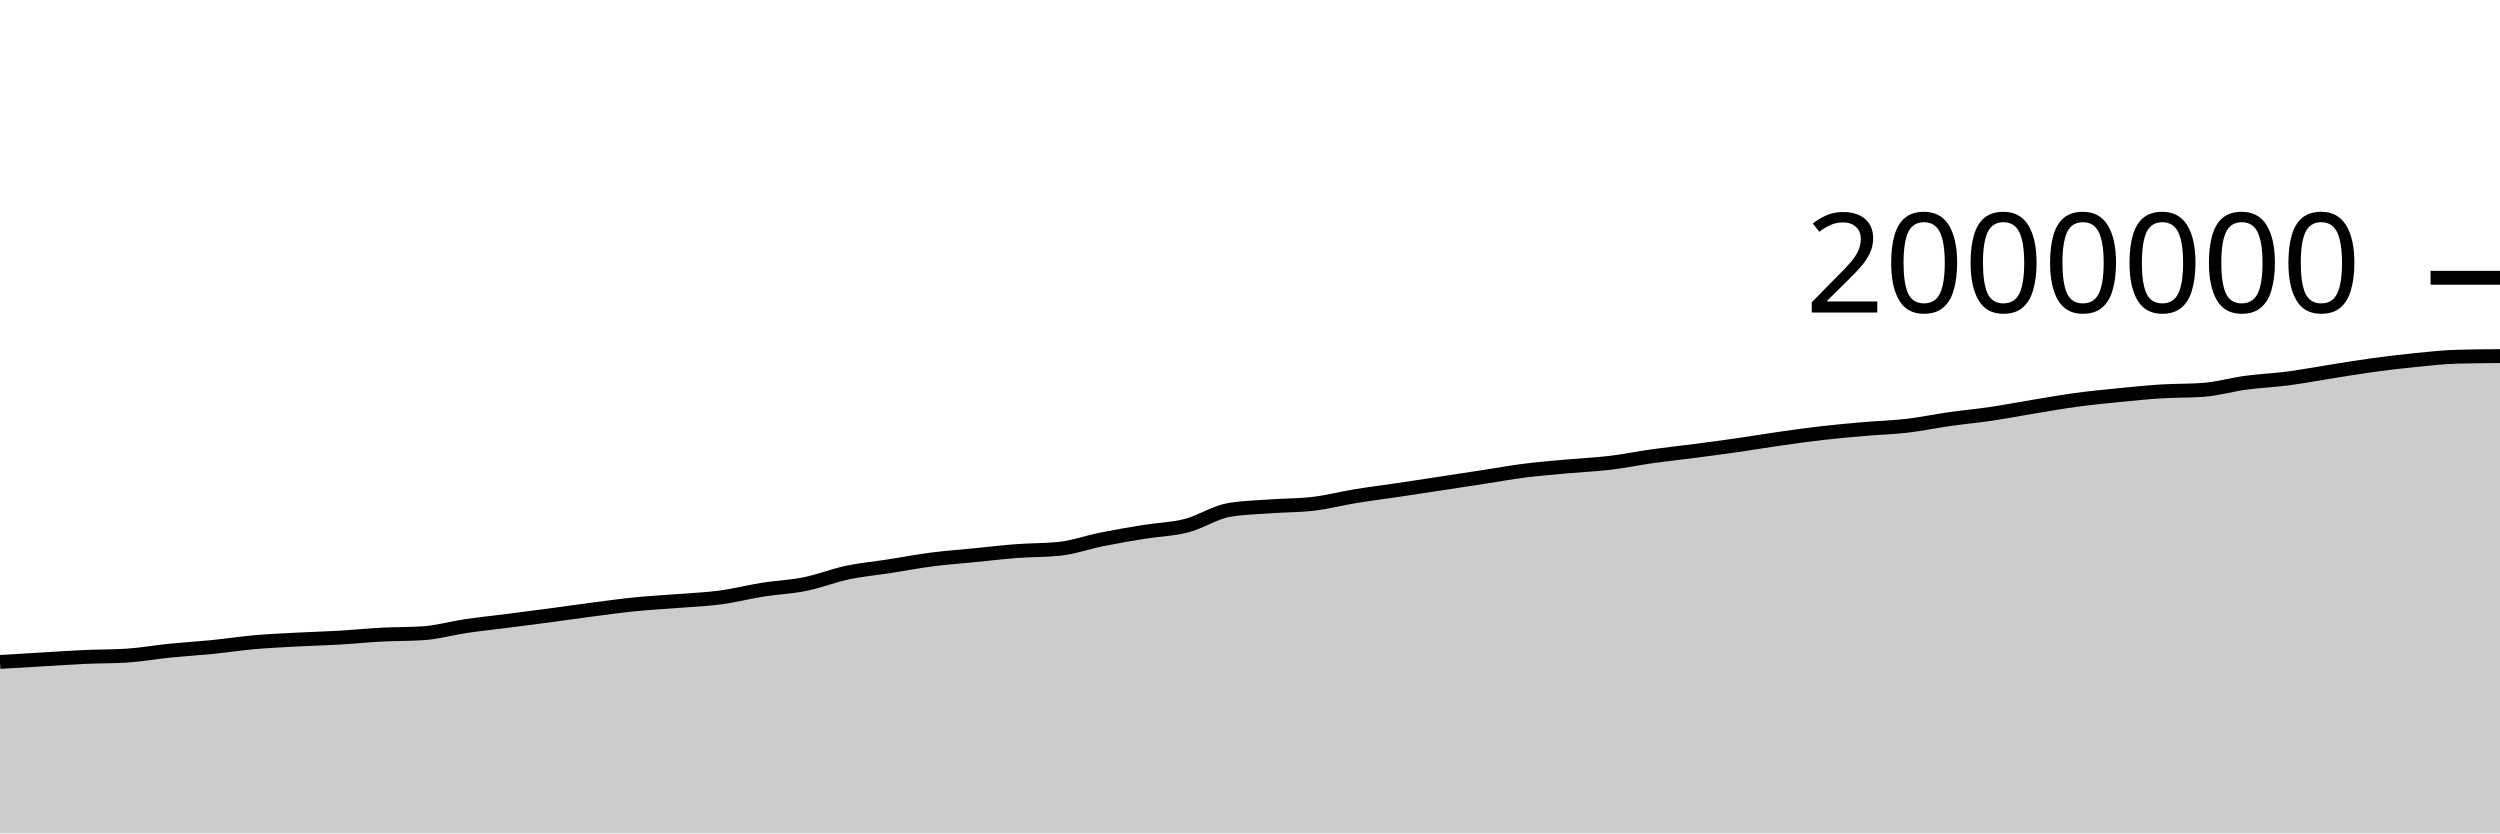
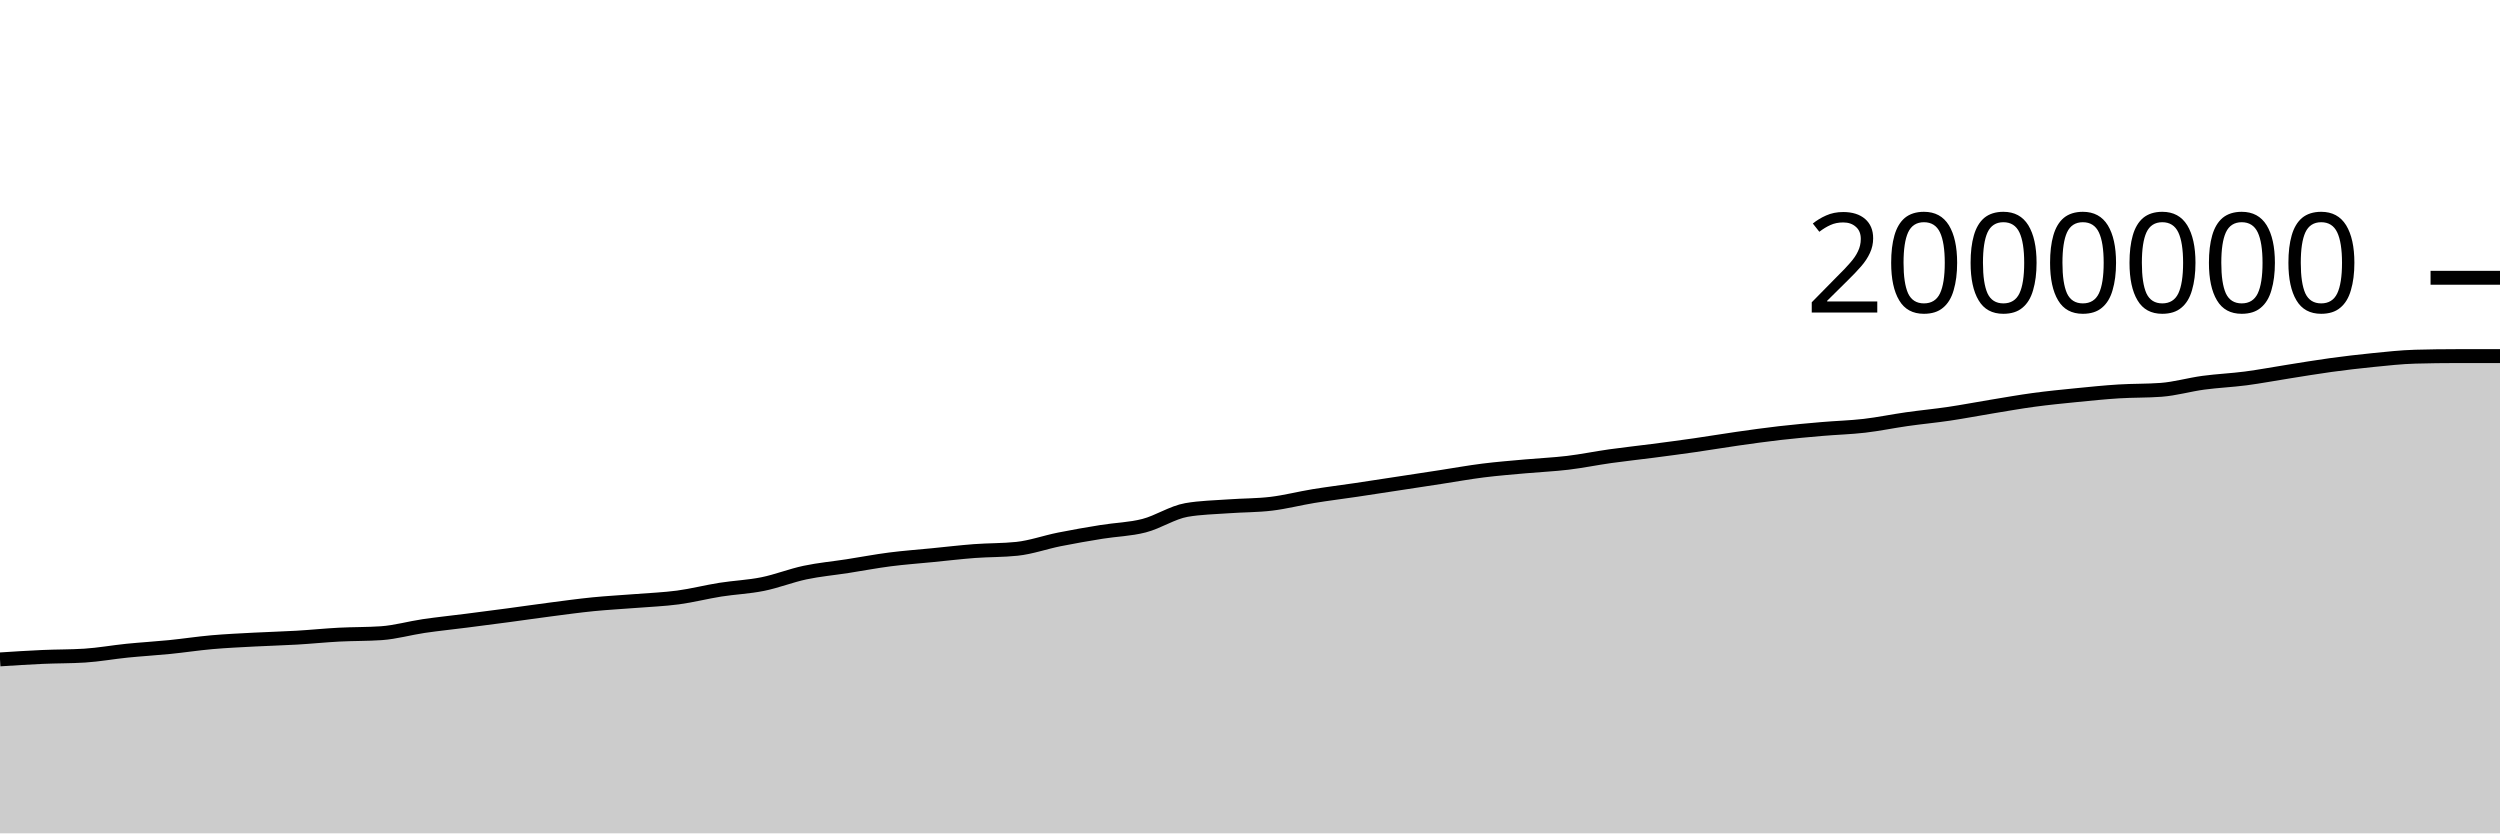
<svg xmlns="http://www.w3.org/2000/svg" viewBox="0 0 180 60">
  <g transform="translate(0,20)">
-     <path class="area" fill="rgba(0, 0, 0, 0.2)" d="M0,27.659C1.017,27.598,2.034,27.537,3.051,27.477C4.068,27.417,5.085,27.346,6.102,27.3C7.119,27.254,8.136,27.268,9.153,27.204C10.169,27.139,11.186,26.952,12.203,26.849C13.22,26.747,14.237,26.689,15.254,26.588C16.271,26.486,17.288,26.329,18.305,26.239C19.322,26.15,20.339,26.104,21.356,26.05C22.373,25.995,23.39,25.971,24.407,25.912C25.424,25.853,26.441,25.748,27.458,25.694C28.475,25.641,29.492,25.66,30.508,25.59C31.525,25.52,32.542,25.225,33.559,25.075C34.576,24.926,35.593,24.823,36.61,24.693C37.627,24.563,38.644,24.431,39.661,24.296C40.678,24.16,41.695,24.01,42.712,23.879C43.729,23.747,44.746,23.606,45.763,23.505C46.78,23.404,47.797,23.353,48.814,23.272C49.831,23.191,50.847,23.153,51.864,23.018C52.881,22.882,53.898,22.618,54.915,22.457C55.932,22.297,56.949,22.259,57.966,22.053C58.983,21.848,60,21.44,61.017,21.225C62.034,21.01,63.051,20.92,64.068,20.762C65.085,20.604,66.102,20.409,67.119,20.278C68.136,20.147,69.153,20.075,70.169,19.974C71.186,19.874,72.203,19.753,73.22,19.676C74.237,19.6,75.254,19.622,76.271,19.515C77.288,19.408,78.305,19.04,79.322,18.837C80.339,18.633,81.356,18.458,82.373,18.294C83.39,18.129,84.407,18.112,85.424,17.849C86.441,17.587,87.458,16.897,88.475,16.719C89.492,16.542,90.508,16.529,91.525,16.454C92.542,16.379,93.559,16.393,94.576,16.271C95.593,16.149,96.61,15.883,97.627,15.717C98.644,15.551,99.661,15.427,100.678,15.276C101.695,15.125,102.712,14.967,103.729,14.812C104.746,14.657,105.763,14.502,106.78,14.346C107.797,14.19,108.814,14.005,109.831,13.877C110.847,13.749,111.864,13.671,112.881,13.578C113.898,13.486,114.915,13.444,115.932,13.322C116.949,13.2,117.966,12.99,118.983,12.847C120,12.704,121.017,12.597,122.034,12.464C123.051,12.332,124.068,12.198,125.085,12.052C126.102,11.906,127.119,11.733,128.136,11.588C129.153,11.443,130.169,11.3,131.186,11.183C132.203,11.067,133.22,10.975,134.237,10.888C135.254,10.8,136.271,10.775,137.288,10.657C138.305,10.539,139.322,10.325,140.339,10.181C141.356,10.036,142.373,9.942,143.39,9.791C144.407,9.64,145.424,9.442,146.441,9.276C147.458,9.109,148.475,8.927,149.492,8.79C150.508,8.652,151.525,8.552,152.542,8.451C153.559,8.35,154.576,8.246,155.593,8.182C156.61,8.118,157.627,8.144,158.644,8.069C159.661,7.993,160.678,7.694,161.695,7.557C162.712,7.42,163.729,7.379,164.746,7.246C165.763,7.112,166.78,6.918,167.797,6.758C168.814,6.598,169.831,6.425,170.847,6.286C171.864,6.147,172.881,6.026,173.898,5.925C174.915,5.824,175.932,5.709,176.949,5.681C177.966,5.653,178.983,5.646,180,5.639L180,40C178.983,40,177.966,40,176.949,40C175.932,40,174.915,40,173.898,40C172.881,40,171.864,40,170.847,40C169.831,40,168.814,40,167.797,40C166.78,40,165.763,40,164.746,40C163.729,40,162.712,40,161.695,40C160.678,40,159.661,40,158.644,40C157.627,40,156.61,40,155.593,40C154.576,40,153.559,40,152.542,40C151.525,40,150.508,40,149.492,40C148.475,40,147.458,40,146.441,40C145.424,40,144.407,40,143.39,40C142.373,40,141.356,40,140.339,40C139.322,40,138.305,40,137.288,40C136.271,40,135.254,40,134.237,40C133.22,40,132.203,40,131.186,40C130.169,40,129.153,40,128.136,40C127.119,40,126.102,40,125.085,40C124.068,40,123.051,40,122.034,40C121.017,40,120,40,118.983,40C117.966,40,116.949,40,115.932,40C114.915,40,113.898,40,112.881,40C111.864,40,110.847,40,109.831,40C108.814,40,107.797,40,106.78,40C105.763,40,104.746,40,103.729,40C102.712,40,101.695,40,100.678,40C99.661,40,98.644,40,97.627,40C96.61,40,95.593,40,94.576,40C93.559,40,92.542,40,91.525,40C90.508,40,89.492,40,88.475,40C87.458,40,86.441,40,85.424,40C84.407,40,83.39,40,82.373,40C81.356,40,80.339,40,79.322,40C78.305,40,77.288,40,76.271,40C75.254,40,74.237,40,73.22,40C72.203,40,71.186,40,70.169,40C69.153,40,68.136,40,67.119,40C66.102,40,65.085,40,64.068,40C63.051,40,62.034,40,61.017,40C60,40,58.983,40,57.966,40C56.949,40,55.932,40,54.915,40C53.898,40,52.881,40,51.864,40C50.847,40,49.831,40,48.814,40C47.797,40,46.78,40,45.763,40C44.746,40,43.729,40,42.712,40C41.695,40,40.678,40,39.661,40C38.644,40,37.627,40,36.61,40C35.593,40,34.576,40,33.559,40C32.542,40,31.525,40,30.508,40C29.492,40,28.475,40,27.458,40C26.441,40,25.424,40,24.407,40C23.39,40,22.373,40,21.356,40C20.339,40,19.322,40,18.305,40C17.288,40,16.271,40,15.254,40C14.237,40,13.22,40,12.203,40C11.186,40,10.169,40,9.153,40C8.136,40,7.119,40,6.102,40C5.085,40,4.068,40,3.051,40C2.034,40,1.017,40,0,40Z" />
-     <path class="line" stroke="black" fill="none" d="M0,27.659C1.017,27.598,2.034,27.537,3.051,27.477C4.068,27.417,5.085,27.346,6.102,27.3C7.119,27.254,8.136,27.268,9.153,27.204C10.169,27.139,11.186,26.952,12.203,26.849C13.22,26.747,14.237,26.689,15.254,26.588C16.271,26.486,17.288,26.329,18.305,26.239C19.322,26.15,20.339,26.104,21.356,26.05C22.373,25.995,23.39,25.971,24.407,25.912C25.424,25.853,26.441,25.748,27.458,25.694C28.475,25.641,29.492,25.66,30.508,25.59C31.525,25.52,32.542,25.225,33.559,25.075C34.576,24.926,35.593,24.823,36.61,24.693C37.627,24.563,38.644,24.431,39.661,24.296C40.678,24.16,41.695,24.01,42.712,23.879C43.729,23.747,44.746,23.606,45.763,23.505C46.78,23.404,47.797,23.353,48.814,23.272C49.831,23.191,50.847,23.153,51.864,23.018C52.881,22.882,53.898,22.618,54.915,22.457C55.932,22.297,56.949,22.259,57.966,22.053C58.983,21.848,60,21.44,61.017,21.225C62.034,21.01,63.051,20.92,64.068,20.762C65.085,20.604,66.102,20.409,67.119,20.278C68.136,20.147,69.153,20.075,70.169,19.974C71.186,19.874,72.203,19.753,73.22,19.676C74.237,19.6,75.254,19.622,76.271,19.515C77.288,19.408,78.305,19.04,79.322,18.837C80.339,18.633,81.356,18.458,82.373,18.294C83.39,18.129,84.407,18.112,85.424,17.849C86.441,17.587,87.458,16.897,88.475,16.719C89.492,16.542,90.508,16.529,91.525,16.454C92.542,16.379,93.559,16.393,94.576,16.271C95.593,16.149,96.61,15.883,97.627,15.717C98.644,15.551,99.661,15.427,100.678,15.276C101.695,15.125,102.712,14.967,103.729,14.812C104.746,14.657,105.763,14.502,106.78,14.346C107.797,14.19,108.814,14.005,109.831,13.877C110.847,13.749,111.864,13.671,112.881,13.578C113.898,13.486,114.915,13.444,115.932,13.322C116.949,13.2,117.966,12.99,118.983,12.847C120,12.704,121.017,12.597,122.034,12.464C123.051,12.332,124.068,12.198,125.085,12.052C126.102,11.906,127.119,11.733,128.136,11.588C129.153,11.443,130.169,11.3,131.186,11.183C132.203,11.067,133.22,10.975,134.237,10.888C135.254,10.8,136.271,10.775,137.288,10.657C138.305,10.539,139.322,10.325,140.339,10.181C141.356,10.036,142.373,9.942,143.39,9.791C144.407,9.64,145.424,9.442,146.441,9.276C147.458,9.109,148.475,8.927,149.492,8.79C150.508,8.652,151.525,8.552,152.542,8.451C153.559,8.35,154.576,8.246,155.593,8.182C156.61,8.118,157.627,8.144,158.644,8.069C159.661,7.993,160.678,7.694,161.695,7.557C162.712,7.42,163.729,7.379,164.746,7.246C165.763,7.112,166.78,6.918,167.797,6.758C168.814,6.598,169.831,6.425,170.847,6.286C171.864,6.147,172.881,6.026,173.898,5.925C174.915,5.824,175.932,5.709,176.949,5.681C177.966,5.653,178.983,5.646,180,5.639" />
+     <path class="area" fill="rgba(0, 0, 0, 0.2)" d="M0,27.477C1.017,27.411,2.034,27.346,3.051,27.3C4.068,27.254,5.085,27.268,6.102,27.204C7.119,27.139,8.136,26.952,9.153,26.849C10.169,26.747,11.186,26.689,12.203,26.588C13.22,26.486,14.237,26.329,15.254,26.239C16.271,26.15,17.288,26.104,18.305,26.05C19.322,25.995,20.339,25.971,21.356,25.912C22.373,25.853,23.39,25.748,24.407,25.694C25.424,25.641,26.441,25.66,27.458,25.59C28.475,25.52,29.492,25.225,30.508,25.075C31.525,24.926,32.542,24.823,33.559,24.693C34.576,24.563,35.593,24.431,36.61,24.296C37.627,24.16,38.644,24.01,39.661,23.879C40.678,23.747,41.695,23.606,42.712,23.505C43.729,23.404,44.746,23.353,45.763,23.272C46.78,23.191,47.797,23.153,48.814,23.018C49.831,22.882,50.847,22.618,51.864,22.457C52.881,22.297,53.898,22.259,54.915,22.053C55.932,21.848,56.949,21.44,57.966,21.225C58.983,21.01,60,20.92,61.017,20.762C62.034,20.604,63.051,20.409,64.068,20.278C65.085,20.147,66.102,20.075,67.119,19.974C68.136,19.874,69.153,19.753,70.169,19.676C71.186,19.6,72.203,19.622,73.22,19.515C74.237,19.408,75.254,19.04,76.271,18.837C77.288,18.633,78.305,18.458,79.322,18.294C80.339,18.129,81.356,18.112,82.373,17.849C83.39,17.587,84.407,16.897,85.424,16.719C86.441,16.542,87.458,16.529,88.475,16.454C89.492,16.379,90.508,16.393,91.525,16.271C92.542,16.149,93.559,15.883,94.576,15.717C95.593,15.551,96.61,15.427,97.627,15.276C98.644,15.125,99.661,14.967,100.678,14.812C101.695,14.657,102.712,14.502,103.729,14.346C104.746,14.19,105.763,14.005,106.78,13.877C107.797,13.749,108.814,13.671,109.831,13.578C110.847,13.486,111.864,13.444,112.881,13.322C113.898,13.2,114.915,12.99,115.932,12.847C116.949,12.704,117.966,12.597,118.983,12.464C120,12.332,121.017,12.198,122.034,12.052C123.051,11.906,124.068,11.733,125.085,11.588C126.102,11.443,127.119,11.3,128.136,11.183C129.153,11.067,130.169,10.975,131.186,10.888C132.203,10.8,133.22,10.775,134.237,10.657C135.254,10.539,136.271,10.325,137.288,10.181C138.305,10.036,139.322,9.942,140.339,9.791C141.356,9.64,142.373,9.442,143.39,9.276C144.407,9.109,145.424,8.927,146.441,8.79C147.458,8.652,148.475,8.552,149.492,8.451C150.508,8.35,151.525,8.246,152.542,8.182C153.559,8.118,154.576,8.144,155.593,8.069C156.61,7.993,157.627,7.694,158.644,7.557C159.661,7.42,160.678,7.379,161.695,7.246C162.712,7.112,163.729,6.918,164.746,6.758C165.763,6.598,166.78,6.425,167.797,6.286C168.814,6.147,169.831,6.026,170.847,5.925C171.864,5.824,172.881,5.709,173.898,5.681C174.915,5.653,175.932,5.639,176.949,5.639C177.966,5.639,178.983,5.639,180,5.639L180,40C178.983,40,177.966,40,176.949,40C175.932,40,174.915,40,173.898,40C172.881,40,171.864,40,170.847,40C169.831,40,168.814,40,167.797,40C166.78,40,165.763,40,164.746,40C163.729,40,162.712,40,161.695,40C160.678,40,159.661,40,158.644,40C157.627,40,156.61,40,155.593,40C154.576,40,153.559,40,152.542,40C151.525,40,150.508,40,149.492,40C148.475,40,147.458,40,146.441,40C145.424,40,144.407,40,143.39,40C142.373,40,141.356,40,140.339,40C139.322,40,138.305,40,137.288,40C136.271,40,135.254,40,134.237,40C133.22,40,132.203,40,131.186,40C130.169,40,129.153,40,128.136,40C127.119,40,126.102,40,125.085,40C124.068,40,123.051,40,122.034,40C121.017,40,120,40,118.983,40C117.966,40,116.949,40,115.932,40C114.915,40,113.898,40,112.881,40C111.864,40,110.847,40,109.831,40C108.814,40,107.797,40,106.78,40C105.763,40,104.746,40,103.729,40C102.712,40,101.695,40,100.678,40C99.661,40,98.644,40,97.627,40C96.61,40,95.593,40,94.576,40C93.559,40,92.542,40,91.525,40C90.508,40,89.492,40,88.475,40C87.458,40,86.441,40,85.424,40C84.407,40,83.39,40,82.373,40C81.356,40,80.339,40,79.322,40C78.305,40,77.288,40,76.271,40C75.254,40,74.237,40,73.22,40C72.203,40,71.186,40,70.169,40C69.153,40,68.136,40,67.119,40C66.102,40,65.085,40,64.068,40C63.051,40,62.034,40,61.017,40C60,40,58.983,40,57.966,40C56.949,40,55.932,40,54.915,40C53.898,40,52.881,40,51.864,40C50.847,40,49.831,40,48.814,40C47.797,40,46.78,40,45.763,40C44.746,40,43.729,40,42.712,40C41.695,40,40.678,40,39.661,40C38.644,40,37.627,40,36.61,40C35.593,40,34.576,40,33.559,40C32.542,40,31.525,40,30.508,40C29.492,40,28.475,40,27.458,40C26.441,40,25.424,40,24.407,40C23.39,40,22.373,40,21.356,40C20.339,40,19.322,40,18.305,40C17.288,40,16.271,40,15.254,40C14.237,40,13.22,40,12.203,40C11.186,40,10.169,40,9.153,40C8.136,40,7.119,40,6.102,40C5.085,40,4.068,40,3.051,40C2.034,40,1.017,40,0,40Z" />
+     <path class="line" stroke="black" fill="none" d="M0,27.477C1.017,27.411,2.034,27.346,3.051,27.3C4.068,27.254,5.085,27.268,6.102,27.204C7.119,27.139,8.136,26.952,9.153,26.849C10.169,26.747,11.186,26.689,12.203,26.588C13.22,26.486,14.237,26.329,15.254,26.239C16.271,26.15,17.288,26.104,18.305,26.05C19.322,25.995,20.339,25.971,21.356,25.912C22.373,25.853,23.39,25.748,24.407,25.694C25.424,25.641,26.441,25.66,27.458,25.59C28.475,25.52,29.492,25.225,30.508,25.075C31.525,24.926,32.542,24.823,33.559,24.693C34.576,24.563,35.593,24.431,36.61,24.296C37.627,24.16,38.644,24.01,39.661,23.879C40.678,23.747,41.695,23.606,42.712,23.505C43.729,23.404,44.746,23.353,45.763,23.272C46.78,23.191,47.797,23.153,48.814,23.018C49.831,22.882,50.847,22.618,51.864,22.457C52.881,22.297,53.898,22.259,54.915,22.053C55.932,21.848,56.949,21.44,57.966,21.225C58.983,21.01,60,20.92,61.017,20.762C62.034,20.604,63.051,20.409,64.068,20.278C65.085,20.147,66.102,20.075,67.119,19.974C68.136,19.874,69.153,19.753,70.169,19.676C71.186,19.6,72.203,19.622,73.22,19.515C74.237,19.408,75.254,19.04,76.271,18.837C77.288,18.633,78.305,18.458,79.322,18.294C80.339,18.129,81.356,18.112,82.373,17.849C83.39,17.587,84.407,16.897,85.424,16.719C86.441,16.542,87.458,16.529,88.475,16.454C89.492,16.379,90.508,16.393,91.525,16.271C92.542,16.149,93.559,15.883,94.576,15.717C95.593,15.551,96.61,15.427,97.627,15.276C98.644,15.125,99.661,14.967,100.678,14.812C101.695,14.657,102.712,14.502,103.729,14.346C104.746,14.19,105.763,14.005,106.78,13.877C107.797,13.749,108.814,13.671,109.831,13.578C110.847,13.486,111.864,13.444,112.881,13.322C113.898,13.2,114.915,12.99,115.932,12.847C116.949,12.704,117.966,12.597,118.983,12.464C120,12.332,121.017,12.198,122.034,12.052C123.051,11.906,124.068,11.733,125.085,11.588C126.102,11.443,127.119,11.3,128.136,11.183C129.153,11.067,130.169,10.975,131.186,10.888C132.203,10.8,133.22,10.775,134.237,10.657C135.254,10.539,136.271,10.325,137.288,10.181C138.305,10.036,139.322,9.942,140.339,9.791C141.356,9.64,142.373,9.442,143.39,9.276C144.407,9.109,145.424,8.927,146.441,8.79C147.458,8.652,148.475,8.552,149.492,8.451C150.508,8.35,151.525,8.246,152.542,8.182C153.559,8.118,154.576,8.144,155.593,8.069C156.61,7.993,157.627,7.694,158.644,7.557C159.661,7.42,160.678,7.379,161.695,7.246C162.712,7.112,163.729,6.918,164.746,6.758C165.763,6.598,166.78,6.425,167.797,6.286C168.814,6.147,169.831,6.026,170.847,5.925C171.864,5.824,172.881,5.709,173.898,5.681C174.915,5.653,175.932,5.639,176.949,5.639C177.966,5.639,178.983,5.639,180,5.639" />
    <path class="axis-ceiling" stroke-width="1" stroke="black" fill="none" d="M175,0L180,0" />
    <text class="axis-ceiling-label" font-family="sans-serif" text-anchor="end" font-size="10px" x="170" y="2.5">2000000</text>
  </g>
</svg>
